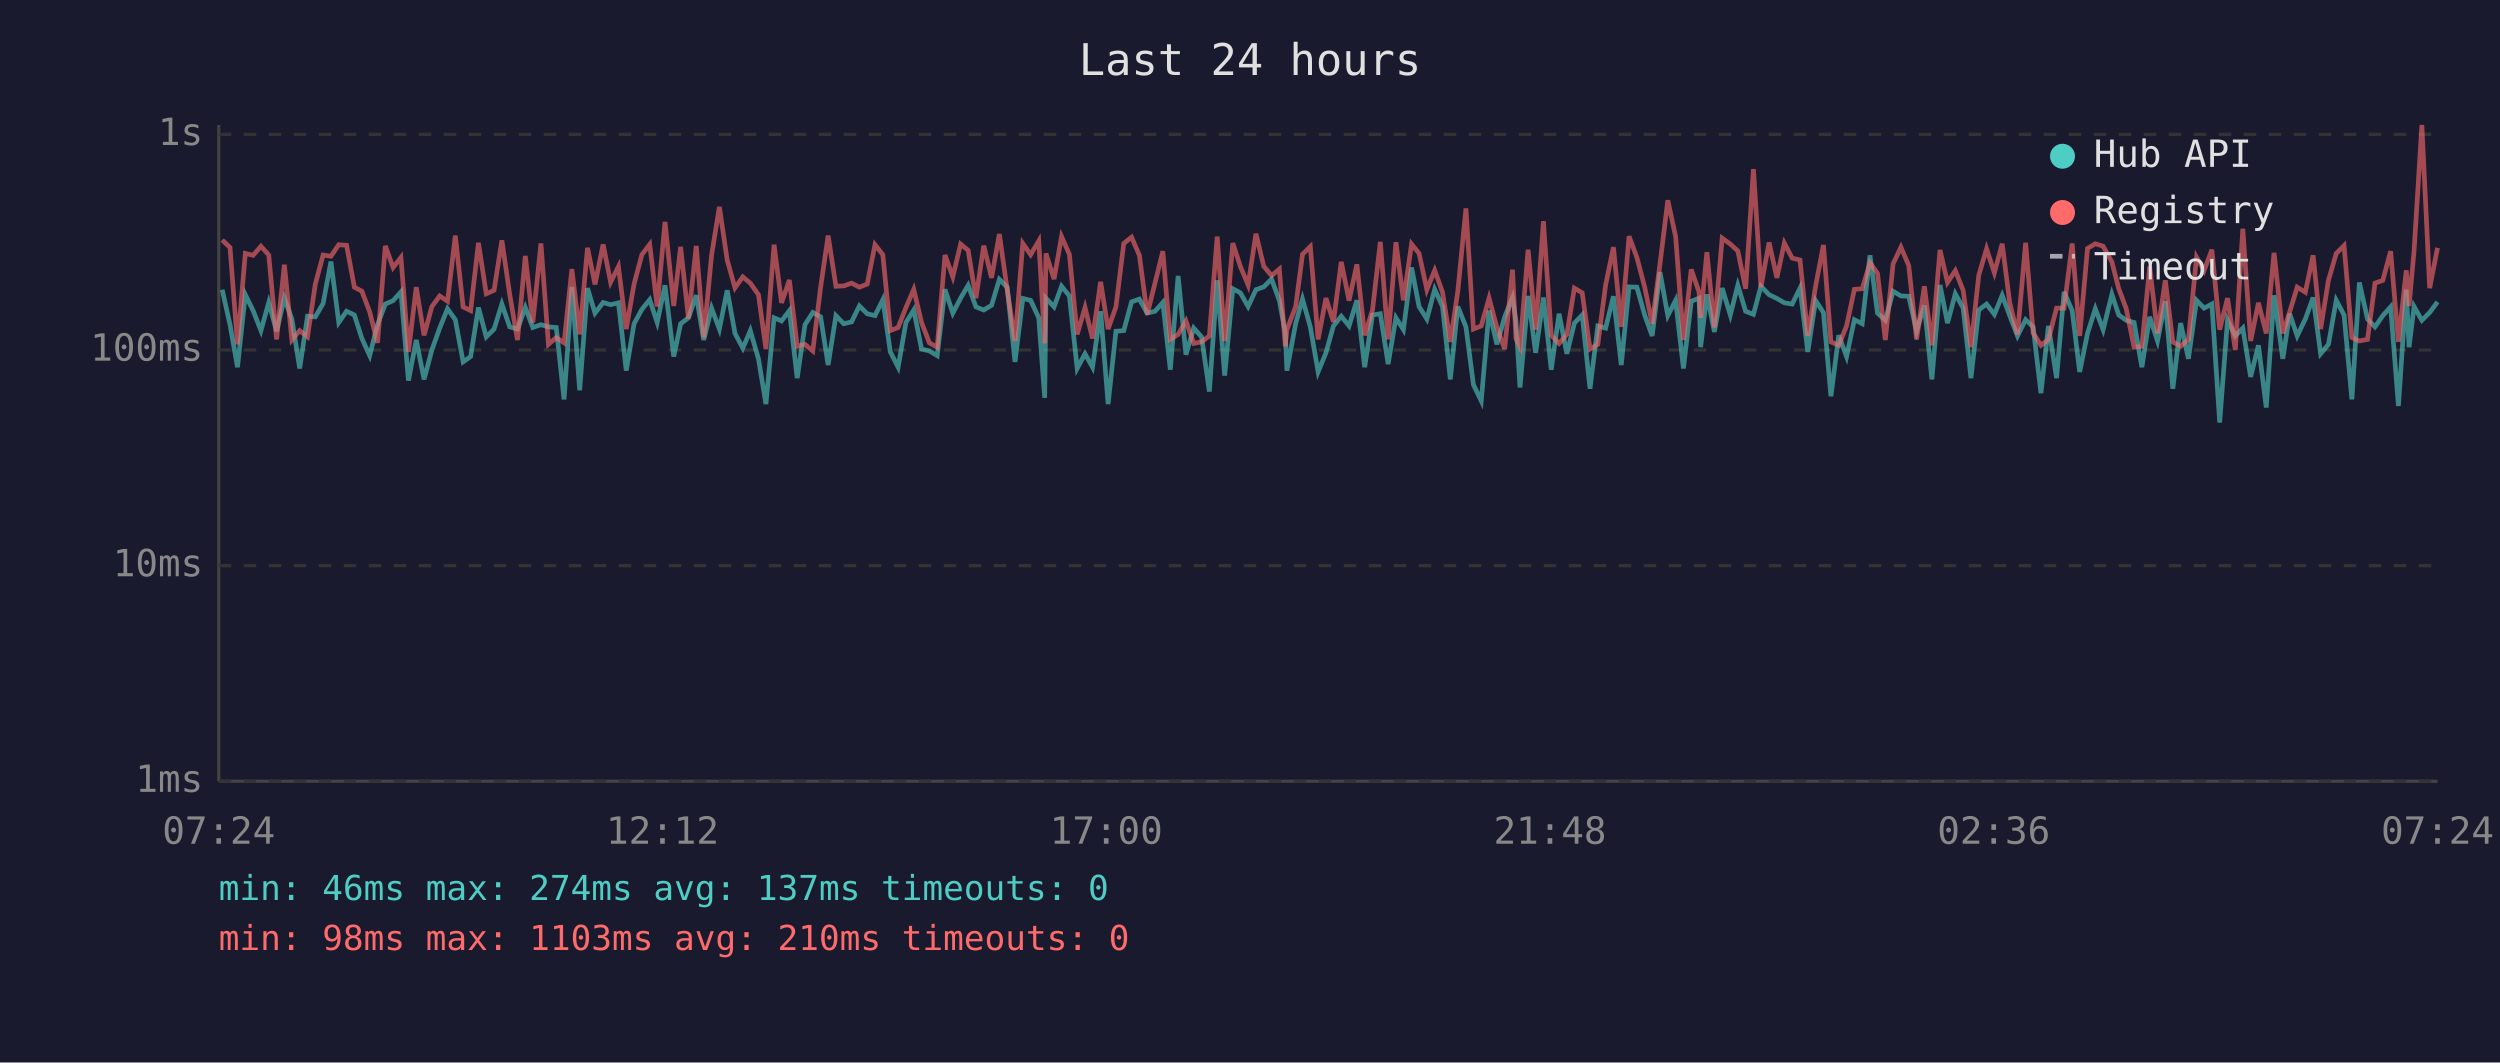
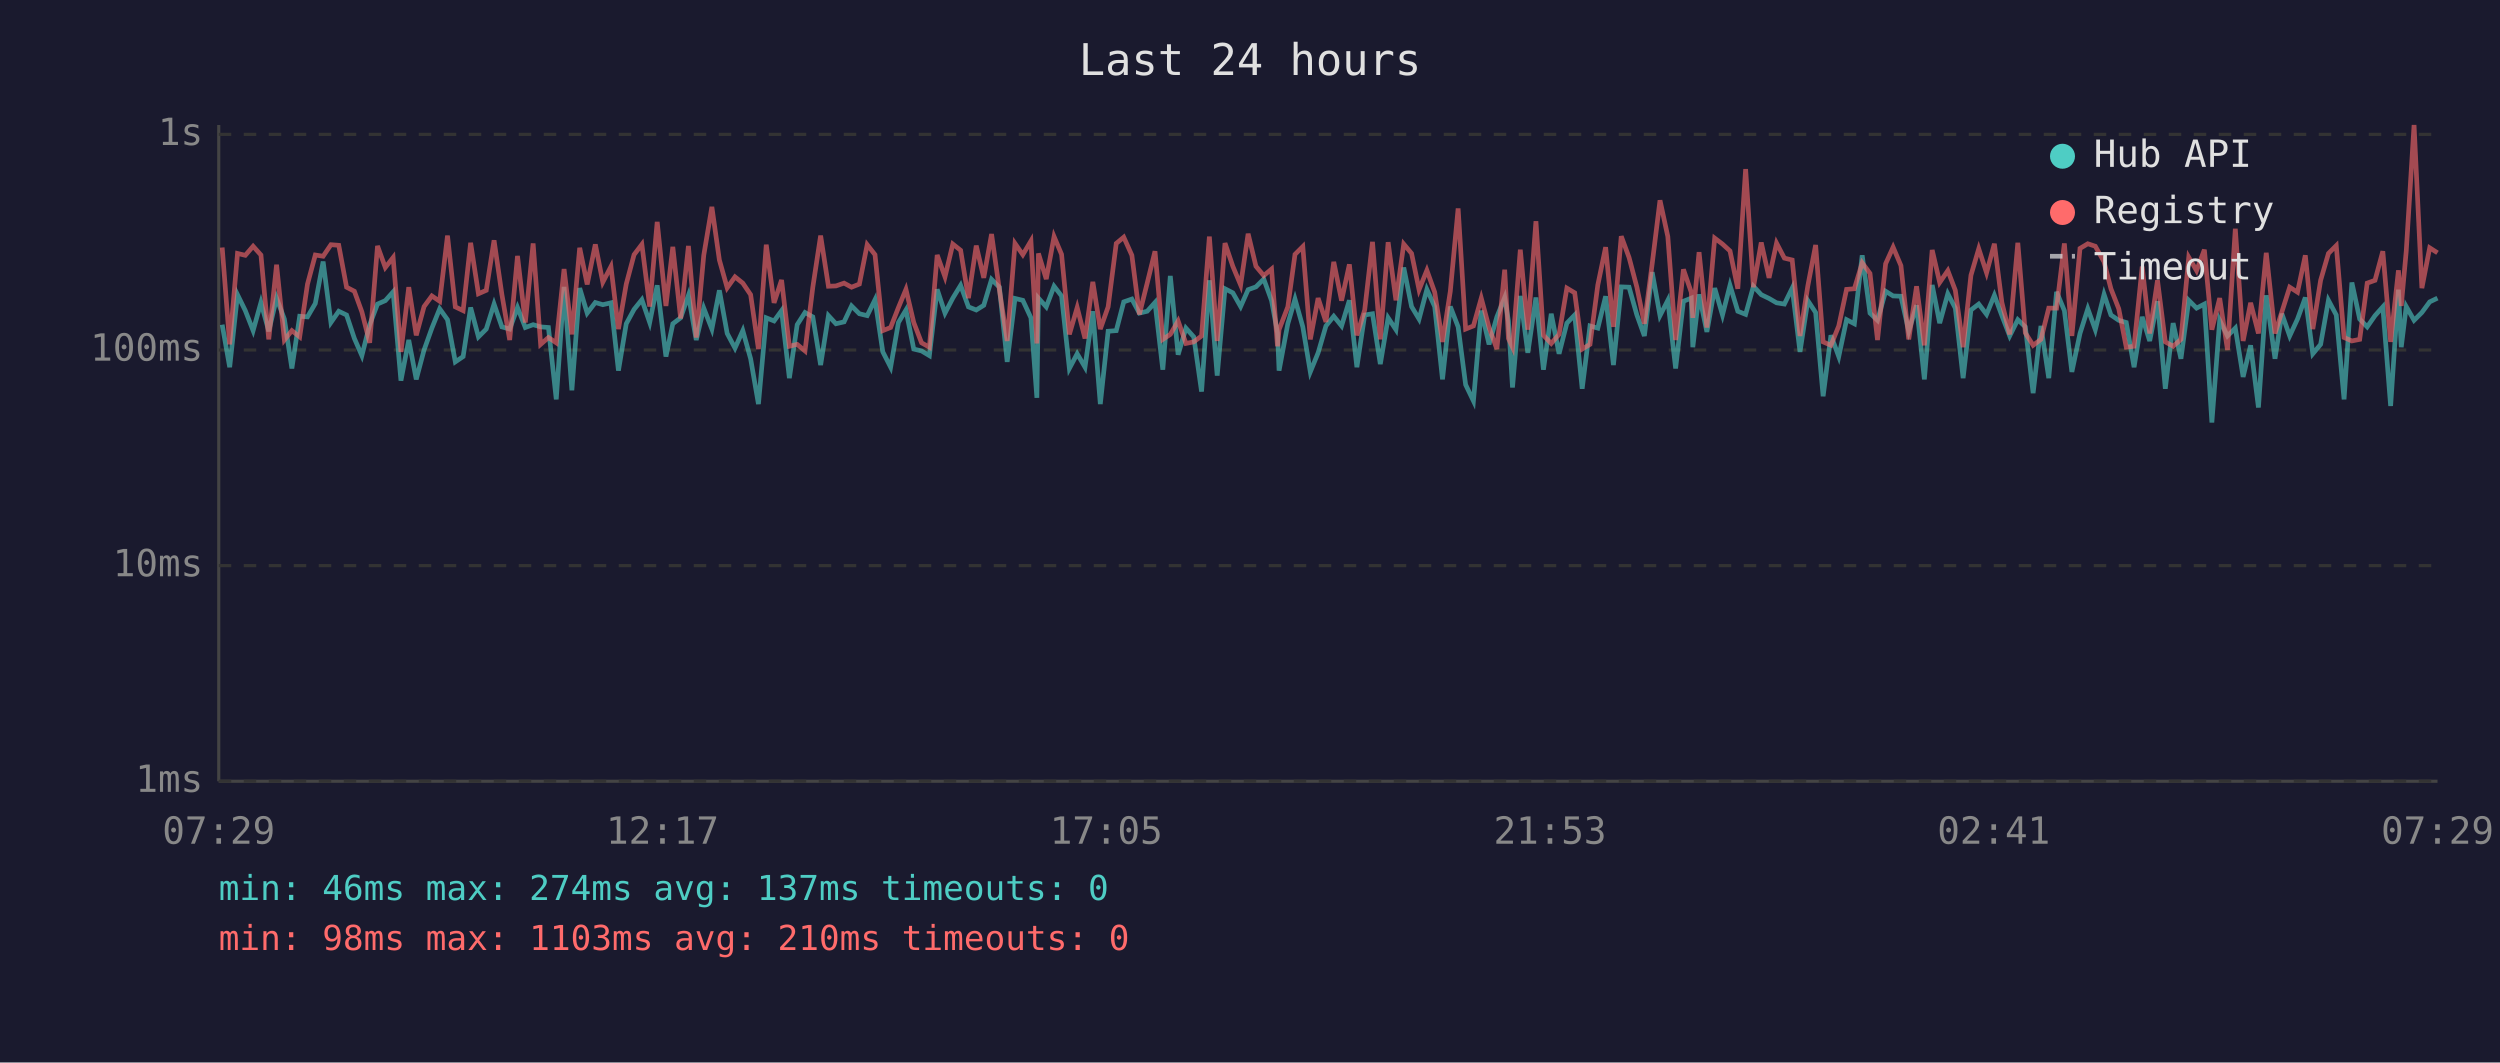
<svg xmlns="http://www.w3.org/2000/svg" viewBox="0 0 800 340" font-family="monospace" font-size="12">
  <rect width="800" height="340" fill="#1a1a2e" />
  <text x="400" y="24" fill="#e0e0e0" font-size="14" text-anchor="middle">Last 24 hours</text>
  <line x1="70" y1="40" x2="70" y2="250" stroke="#444" stroke-width="1" />
  <line x1="70" y1="250" x2="780" y2="250" stroke="#444" stroke-width="1" />
  <line x1="70" y1="250" x2="780" y2="250" stroke="#333" stroke-width="1" stroke-dasharray="4" />
  <text x="65" y="250" fill="#888" text-anchor="end" dominant-baseline="middle">1ms</text>
  <line x1="70" y1="181" x2="780" y2="181" stroke="#333" stroke-width="1" stroke-dasharray="4" />
  <text x="65" y="181" fill="#888" text-anchor="end" dominant-baseline="middle">10ms</text>
  <line x1="70" y1="112" x2="780" y2="112" stroke="#333" stroke-width="1" stroke-dasharray="4" />
  <text x="65" y="112" fill="#888" text-anchor="end" dominant-baseline="middle">100ms</text>
  <line x1="70" y1="43" x2="780" y2="43" stroke="#333" stroke-width="1" stroke-dasharray="4" />
  <text x="65" y="43" fill="#888" text-anchor="end" dominant-baseline="middle">1s</text>
-   <text x="70" y="270" fill="#888" text-anchor="middle">07:24</text>
-   <text x="212" y="270" fill="#888" text-anchor="middle">12:12</text>
-   <text x="354" y="270" fill="#888" text-anchor="middle">17:00</text>
-   <text x="496" y="270" fill="#888" text-anchor="middle">21:48</text>
-   <text x="638" y="270" fill="#888" text-anchor="middle">02:36</text>
-   <text x="780" y="270" fill="#888" text-anchor="middle">07:24</text>
-   <polyline points="71.1,92.7 73.6,103.9 76.0,117.5 78.5,94.3 81.0,99.4 83.5,105.8 86.0,96.8 88.5,106.0 91.0,95.4 93.4,102.1 95.9,117.9 98.4,101.2 100.9,101.4 103.4,97.1 105.9,83.7 108.4,103.2 110.9,99.6 113.4,100.8 115.8,108.3 118.3,113.8 120.8,103.9 123.3,97.3 125.8,96.2 128.3,93.4 130.7,121.8 133.2,108.8 135.7,121.4 138.2,112.0 140.7,105.0 143.2,98.8 145.7,102.3 148.2,115.8 150.6,114.1 153.1,98.4 155.6,107.8 158.1,105.3 160.6,97.3 163.1,104.6 165.6,105.3 168.1,98.4 170.5,104.8 173.1,103.9 175.5,104.6 178.0,104.8 180.5,127.8 183.0,91.8 185.5,124.9 188.0,92.2 190.4,100.2 193.0,96.8 195.4,97.5 197.9,96.9 200.4,118.6 202.9,103.6 205.4,99.0 207.9,95.9 210.3,103.2 212.8,91.3 215.6,114.1 217.8,103.6 220.3,101.7 222.8,94.5 225.2,108.8 227.7,98.6 230.2,105.3 232.7,92.9 235.2,106.7 237.7,111.4 240.1,105.8 242.7,114.8 245.1,129.3 247.7,101.7 250.1,102.7 252.6,99.4 255.1,121.0 257.6,103.9 260.1,100.0 262.6,101.4 265.0,116.8 267.5,101.0 270.0,103.6 272.5,103.0 275.0,97.9 277.5,100.4 280.0,101.0 282.5,95.9 284.9,112.6 287.4,117.5 289.9,103.2 292.4,99.2 294.9,111.7 297.4,112.3 299.9,113.8 302.4,92.6 304.9,100.2 307.4,95.4 309.8,91.3 312.3,98.2 314.8,99.2 317.3,97.7 319.8,89.4 322.3,91.9 324.8,115.8 327.3,95.5 329.8,96.1 332.4,101.7 334.3,127.3 334.7,95.4 337.3,98.2 339.7,91.6 342.2,94.7 344.7,117.9 347.2,113.2 349.6,117.5 352.2,99.6 354.6,129.3 357.1,106.0 359.6,105.8 362.1,96.6 364.6,95.7 367.1,100.2 369.6,99.6 372.1,96.8 374.5,118.3 377.0,88.3 379.5,113.5 382.0,105.0 384.5,107.8 387.0,125.3 389.5,89.7 391.9,120.2 394.5,92.4 396.9,93.7 399.4,98.1 401.9,92.7 404.4,91.8 406.9,89.3 409.4,96.2 411.3,106.5 411.8,118.6 414.6,103.6 416.8,95.7 419.3,104.6 421.8,119.0 424.3,112.9 426.7,104.3 429.2,101.2 431.7,104.3 434.2,96.1 436.7,117.5 439.2,100.8 441.7,100.4 444.2,116.5 446.7,101.7 449.1,105.5 451.7,85.6 454.1,98.1 456.6,102.1 459.1,92.6 461.6,98.1 464.1,121.4 466.5,98.1 469.1,104.6 471.5,123.1 474.0,128.3 476.5,99.4 479.0,110.2 481.5,101.4 484.0,95.2 485.1,102.7 486.4,124.0 489.0,94.7 491.4,112.9 493.9,95.2 496.4,118.3 498.9,100.4 501.4,113.2 503.8,103.4 506.3,100.8 508.8,124.4 511.3,104.3 513.8,105.0 516.3,94.8 518.8,116.8 521.3,91.8 523.8,91.9 526.3,100.8 528.7,107.5 531.2,87.1 533.7,101.0 536.2,96.1 538.7,117.9 541.2,96.4 543.7,95.4 544.2,111.1 546.2,94.2 548.6,106.2 551.1,92.2 553.7,100.8 556.1,91.3 558.6,99.6 561.1,100.6 563.5,91.6 566.1,94.3 568.6,95.5 571.0,96.9 573.5,97.3 576.0,92.2 578.5,112.6 581.0,96.2 583.5,100.0 585.9,126.8 588.4,107.3 590.9,114.1 593.4,102.3 595.9,103.6 598.4,81.7 600.8,100.2 603.3,102.5 605.8,93.2 608.3,94.7 610.8,94.8 613.3,106.0 615.8,97.7 618.2,121.4 620.8,91.2 623.2,103.4 625.7,94.0 628.2,98.6 630.7,121.0 633.2,99.2 635.7,97.3 638.2,100.6 640.7,94.5 643.1,101.0 645.6,107.5 648.2,102.3 650.6,104.6 653.1,125.8 655.5,104.3 658.1,121.0 660.5,93.4 663.1,99.4 665.5,119.0 668.0,106.7 670.5,98.8 673.0,105.5 675.8,94.2 678.0,100.8 680.4,102.5 682.9,103.2 685.4,117.5 687.9,101.4 690.4,109.1 692.9,96.4 695.3,124.4 697.8,103.4 700.3,114.8 702.9,96.1 705.3,98.6 707.8,97.3 710.3,135.2 712.8,102.5 715.3,107.5 717.7,105.0 720.2,120.6 722.7,110.5 725.2,130.4 727.7,94.5 730.5,114.8 732.7,100.4 735.1,107.5 737.7,102.1 740.2,95.2 742.6,113.2 745.1,110.2 747.6,96.1 750.1,100.8 752.6,127.8 755.0,90.4 757.6,102.1 760.0,104.6 762.5,101.0 765.0,98.2 767.5,129.9 770.0,92.7 770.9,111.1 772.5,98.1 775.0,102.5 777.5,100.0 780.0,96.6" fill="none" stroke="#4ecdc4" stroke-width="1.5" opacity="0.6" />
-   <polyline points="71.1,76.8 73.6,79.2 76.0,110.2 78.5,81.1 81.0,81.7 83.5,78.8 86.0,81.6 88.5,108.6 91.0,84.7 93.4,108.8 95.9,105.8 98.4,107.8 100.9,90.9 103.4,81.6 105.9,82.0 108.4,78.3 110.9,78.5 113.4,91.9 115.8,93.2 118.3,99.8 120.8,109.7 123.3,78.7 125.8,85.6 128.3,82.4 130.7,112.6 133.2,91.9 135.7,107.3 138.2,98.1 140.7,94.7 143.2,96.4 145.7,75.4 148.2,98.2 150.6,99.4 153.1,77.7 155.6,94.0 158.1,92.9 160.6,76.9 163.1,94.2 165.6,108.8 168.1,81.9 170.5,103.2 173.1,77.9 175.5,110.2 178.0,108.0 180.5,109.7 183.0,86.1 185.5,107.0 188.0,79.3 190.4,91.0 193.0,78.2 195.4,90.3 197.9,85.3 200.4,105.3 202.9,90.9 205.4,81.5 207.9,78.2 210.3,98.1 212.8,71.0 215.6,97.9 217.8,79.0 220.3,101.9 222.8,78.7 225.2,108.0 227.7,81.7 230.2,66.2 232.7,83.2 235.2,92.1 237.7,88.6 240.1,90.6 242.7,94.3 245.1,111.7 247.7,78.3 250.1,96.9 252.6,89.6 255.1,110.8 257.6,110.2 260.1,112.3 262.6,91.9 265.0,75.4 267.5,91.6 270.0,91.5 272.5,90.6 275.0,91.9 277.5,90.9 280.0,78.3 282.5,81.5 284.9,105.8 287.4,104.8 289.9,98.4 292.4,92.6 294.9,103.2 297.4,109.7 299.9,111.1 302.4,81.6 304.9,88.6 307.4,78.1 309.8,80.1 312.3,95.4 314.8,78.6 317.3,88.9 319.8,74.9 322.3,92.7 324.8,109.1 327.3,77.9 329.8,81.5 332.4,77.1 334.3,109.9 334.7,81.1 337.3,89.3 339.7,75.7 342.2,81.4 344.7,107.0 347.2,98.4 349.6,108.3 352.2,90.2 354.6,105.3 357.1,98.2 359.6,77.9 362.1,75.9 364.6,81.7 367.1,100.6 369.6,90.6 372.1,80.4 374.5,108.6 377.0,107.0 379.5,102.7 382.0,109.9 384.5,109.4 387.0,107.5 389.5,75.7 391.9,109.1 394.5,77.8 396.9,85.2 399.4,91.2 401.9,74.8 404.4,85.2 406.9,88.2 409.4,86.1 411.3,110.8 411.8,105.5 414.6,98.2 416.8,81.4 419.3,78.9 421.8,108.6 424.3,95.4 426.7,103.0 429.2,83.8 431.7,96.2 434.2,84.6 436.7,107.3 439.2,99.2 441.7,77.4 444.2,108.6 446.7,77.5 449.1,96.1 451.7,78.1 454.1,81.1 456.6,92.7 459.1,86.5 461.6,93.5 464.1,109.4 466.5,93.2 469.1,66.7 471.5,105.3 474.0,104.3 476.5,95.4 479.0,104.8 481.5,111.7 484.0,86.3 485.1,108.3 486.4,111.1 489.0,79.9 491.4,105.5 493.9,70.8 496.4,107.3 498.9,109.9 501.4,107.0 503.8,92.2 506.3,93.7 508.8,111.7 511.3,110.2 513.8,91.2 516.3,79.1 518.8,104.6 521.3,75.6 523.8,82.4 526.3,91.9 528.7,103.6 531.2,84.4 533.7,64.1 536.2,75.7 538.7,108.8 541.2,86.2 543.7,93.5 544.2,101.7 546.2,80.7 548.6,104.8 551.1,76.2 553.7,78.1 556.1,80.3 558.6,92.4 561.1,54.1 563.5,91.9 566.1,77.6 568.6,88.9 571.0,77.8 573.5,82.6 576.0,83.2 578.5,107.5 581.0,91.5 583.5,78.4 585.9,109.4 588.4,110.5 590.9,104.3 593.4,92.6 595.9,92.4 598.4,84.1 600.8,87.5 603.3,108.8 605.8,84.4 608.3,79.1 610.8,85.0 613.3,108.6 615.8,91.6 618.2,110.5 620.8,80.0 623.2,90.4 625.7,86.6 628.2,92.9 630.7,111.1 633.2,88.1 635.7,79.6 638.2,87.3 640.7,78.0 643.1,96.8 645.6,107.0 648.2,77.7 650.6,106.5 653.1,110.5 655.5,108.6 658.1,98.6 660.5,98.6 663.1,77.9 665.5,107.5 668.0,79.5 670.5,78.0 673.0,78.8 675.8,83.8 678.0,92.4 680.4,98.8 682.9,111.1 685.4,110.8 687.9,85.3 690.4,106.7 692.9,89.7 695.3,109.4 697.8,110.8 700.3,108.6 702.9,82.3 705.3,86.6 707.8,79.9 710.3,105.5 712.8,95.4 715.3,112.0 717.7,73.2 720.2,109.1 722.7,96.9 725.2,106.7 727.7,80.9 730.5,106.7 732.7,99.8 735.1,91.9 737.7,93.5 740.2,81.7 742.6,105.3 745.1,89.7 747.6,81.1 750.1,78.6 752.6,108.0 755.0,109.1 757.6,108.6 760.0,90.6 762.5,89.7 765.0,80.4 767.5,109.4 770.0,86.5 770.9,97.9 772.5,80.3 775.0,40.0 777.5,92.2 780.0,79.3" fill="none" stroke="#ff6b6b" stroke-width="1.5" opacity="0.6" />
+   <text x="70" y="270" fill="#888" text-anchor="middle">07:29</text>
+   <text x="212" y="270" fill="#888" text-anchor="middle">12:17</text>
+   <text x="354" y="270" fill="#888" text-anchor="middle">17:05</text>
+   <text x="496" y="270" fill="#888" text-anchor="middle">21:53</text>
+   <text x="638" y="270" fill="#888" text-anchor="middle">02:41</text>
+   <text x="780" y="270" fill="#888" text-anchor="middle">07:29</text>
+   <polyline points="71.1,103.9 73.5,117.5 76.0,94.3 78.5,99.4 81.0,105.8 83.5,96.8 86.0,106.0 88.5,95.4 91.0,102.1 93.4,117.9 95.9,101.2 98.4,101.4 100.9,97.1 103.4,83.7 105.9,103.2 108.4,99.6 110.9,100.8 113.4,108.3 115.8,113.8 118.3,103.9 120.8,97.3 123.3,96.2 125.8,93.4 128.3,121.8 130.8,108.8 133.2,121.4 135.7,112.0 138.2,105.0 140.7,98.8 143.2,102.3 145.7,115.8 148.2,114.1 150.6,98.4 153.1,107.8 155.6,105.3 158.1,97.3 160.6,104.6 163.1,105.3 165.6,98.4 168.1,104.8 170.6,103.9 173.0,104.6 175.5,104.8 178.0,127.8 180.5,91.8 183.0,124.9 185.5,92.2 187.9,100.2 190.5,96.8 192.9,97.5 195.5,96.9 197.9,118.6 200.4,103.6 202.9,99.0 205.4,95.9 207.9,103.2 210.3,91.3 213.1,114.1 215.3,103.6 217.8,101.7 220.3,94.5 222.8,108.8 225.2,98.6 227.8,105.3 230.2,92.9 232.7,106.7 235.2,111.4 237.7,105.8 240.2,114.8 242.7,129.3 245.2,101.7 247.7,102.7 250.1,99.4 252.6,121.0 255.1,103.9 257.6,100.0 260.1,101.4 262.6,116.8 265.1,101.0 267.5,103.6 270.1,103.0 272.5,97.9 275.0,100.4 277.5,101.0 280.0,95.9 282.5,112.6 285.0,117.5 287.5,103.2 289.9,99.2 292.4,111.7 294.9,112.3 297.4,113.8 299.9,92.6 302.4,100.2 304.9,95.4 307.4,91.3 309.9,98.2 312.4,99.2 314.8,97.7 317.3,89.4 319.8,91.9 322.3,115.8 324.8,95.5 327.3,96.1 329.9,101.7 331.8,127.3 332.3,95.4 334.8,98.2 337.3,91.6 339.7,94.7 342.2,117.9 344.7,113.2 347.2,117.5 349.7,99.6 352.1,129.3 354.6,106.0 357.2,105.8 359.6,96.6 362.2,95.7 364.6,100.2 367.1,99.6 369.6,96.8 372.1,118.3 374.5,88.3 377.0,113.5 379.5,105.0 382.0,107.8 384.5,125.3 387.0,89.7 389.5,120.2 392.0,92.4 394.5,93.7 397.0,98.1 399.4,92.7 401.9,91.8 404.4,89.3 406.9,96.2 408.8,106.5 409.3,118.6 412.1,103.6 414.4,95.7 416.9,104.6 419.3,119.0 421.8,112.9 424.3,104.3 426.8,101.2 429.3,104.3 431.8,96.1 434.2,117.5 436.7,100.8 439.2,100.4 441.7,116.5 444.2,101.7 446.7,105.5 449.2,85.6 451.7,98.1 454.1,102.1 456.6,92.6 459.1,98.1 461.6,121.4 464.1,98.1 466.6,104.6 469.0,123.1 471.5,128.3 474.0,99.4 476.5,110.2 479.0,101.4 481.5,95.2 482.7,102.7 484.0,124.0 486.5,94.7 488.9,112.9 491.5,95.2 493.9,118.3 496.4,100.4 498.9,113.2 501.4,103.4 503.9,100.8 506.3,124.4 508.8,104.3 511.3,105.0 513.8,94.8 516.3,116.8 518.8,91.8 521.3,91.9 523.8,100.8 526.2,107.5 528.7,87.1 531.2,101.0 533.7,96.1 536.2,117.9 538.7,96.4 541.2,95.4 541.7,111.1 543.7,94.2 546.2,106.2 548.7,92.2 551.2,100.8 553.6,91.3 556.1,99.6 558.6,100.6 561.1,91.6 563.6,94.3 566.1,95.5 568.5,96.9 571.0,97.3 573.5,92.2 576.0,112.6 578.5,96.2 581.0,100.0 583.4,126.8 585.9,107.3 588.4,114.1 590.9,102.3 593.4,103.6 595.9,81.7 598.4,100.2 600.8,102.5 603.4,93.2 605.8,94.7 608.3,94.8 610.8,106.0 613.3,97.7 615.8,121.4 618.3,91.2 620.7,103.4 623.3,94.0 625.7,98.6 628.2,121.0 630.7,99.2 633.2,97.3 635.7,100.6 638.2,94.5 640.6,101.0 643.1,107.5 645.7,102.3 648.1,104.6 650.6,125.8 653.1,104.3 655.6,121.0 658.1,93.4 660.6,99.4 663.0,119.0 665.6,106.7 668.1,98.8 670.5,105.5 673.3,94.2 675.5,100.8 678.0,102.5 680.4,103.2 682.9,117.5 685.5,101.4 687.9,109.1 690.4,96.4 692.9,124.4 695.4,103.4 697.9,114.8 700.4,96.1 702.9,98.6 705.4,97.3 707.8,135.2 710.3,102.5 712.8,107.5 715.3,105.0 717.8,120.6 720.2,110.5 722.7,130.4 725.2,94.5 728.0,114.8 730.2,100.4 732.7,107.5 735.2,102.1 737.7,95.2 740.1,113.2 742.6,110.2 745.1,96.1 747.6,100.8 750.1,127.8 752.6,90.4 755.1,102.1 757.5,104.6 760.0,101.0 762.5,98.2 765.0,129.9 767.5,92.7 768.4,111.1 770.0,98.1 772.5,102.5 775.0,100.0 777.5,96.6 780.0,95.4" fill="none" stroke="#4ecdc4" stroke-width="1.5" opacity="0.6" />
+   <polyline points="71.1,79.2 73.5,110.2 76.0,81.1 78.5,81.7 81.0,78.8 83.5,81.6 86.0,108.6 88.5,84.7 91.0,108.8 93.4,105.8 95.9,107.8 98.4,90.9 100.9,81.6 103.4,82.0 105.9,78.3 108.4,78.5 110.9,91.9 113.4,93.2 115.8,99.8 118.3,109.7 120.8,78.7 123.3,85.6 125.8,82.4 128.3,112.6 130.8,91.9 133.2,107.3 135.7,98.1 138.2,94.7 140.7,96.4 143.2,75.4 145.7,98.2 148.2,99.4 150.6,77.7 153.1,94.0 155.6,92.9 158.1,76.9 160.6,94.2 163.1,108.8 165.6,81.9 168.1,103.2 170.6,77.9 173.0,110.2 175.5,108.0 178.0,109.7 180.5,86.1 183.0,107.0 185.5,79.3 187.9,91.0 190.5,78.2 192.9,90.3 195.5,85.3 197.9,105.3 200.4,90.9 202.9,81.5 205.4,78.2 207.9,98.1 210.3,71.0 213.1,97.9 215.3,79.0 217.8,101.9 220.3,78.7 222.8,108.0 225.2,81.7 227.8,66.2 230.2,83.2 232.7,92.1 235.2,88.6 237.7,90.6 240.2,94.3 242.7,111.7 245.2,78.3 247.7,96.9 250.1,89.6 252.6,110.8 255.1,110.2 257.6,112.3 260.1,91.9 262.6,75.4 265.1,91.6 267.5,91.5 270.1,90.6 272.5,91.9 275.0,90.9 277.5,78.3 280.0,81.5 282.5,105.8 285.0,104.8 287.5,98.4 289.9,92.6 292.4,103.2 294.9,109.7 297.4,111.1 299.9,81.6 302.4,88.6 304.9,78.1 307.4,80.1 309.9,95.4 312.4,78.6 314.8,88.9 317.3,74.9 319.8,92.7 322.3,109.1 324.8,77.9 327.3,81.5 329.9,77.1 331.8,109.9 332.3,81.1 334.8,89.3 337.3,75.7 339.7,81.4 342.2,107.0 344.7,98.4 347.2,108.3 349.7,90.2 352.1,105.3 354.6,98.2 357.2,77.9 359.6,75.9 362.2,81.7 364.6,100.6 367.1,90.6 369.6,80.4 372.1,108.6 374.5,107.0 377.0,102.7 379.5,109.9 382.0,109.4 384.5,107.5 387.0,75.7 389.5,109.1 392.0,77.8 394.5,85.2 397.0,91.2 399.4,74.8 401.9,85.2 404.4,88.2 406.9,86.1 408.8,110.8 409.3,105.5 412.1,98.2 414.4,81.4 416.9,78.9 419.3,108.6 421.8,95.4 424.3,103.0 426.8,83.8 429.3,96.2 431.8,84.6 434.2,107.3 436.7,99.2 439.2,77.4 441.7,108.6 444.2,77.5 446.7,96.1 449.2,78.1 451.7,81.1 454.1,92.7 456.6,86.5 459.1,93.5 461.6,109.4 464.1,93.2 466.6,66.7 469.0,105.3 471.5,104.3 474.0,95.4 476.5,104.8 479.0,111.7 481.5,86.3 482.7,108.3 484.0,111.1 486.5,79.9 488.9,105.5 491.5,70.8 493.9,107.3 496.4,109.9 498.9,107.0 501.4,92.2 503.9,93.7 506.3,111.7 508.8,110.2 511.3,91.2 513.8,79.1 516.3,104.6 518.8,75.6 521.3,82.4 523.8,91.9 526.2,103.6 528.7,84.4 531.2,64.1 533.7,75.7 536.2,108.8 538.7,86.2 541.2,93.5 541.7,101.7 543.7,80.7 546.2,104.8 548.7,76.2 551.2,78.1 553.6,80.3 556.1,92.4 558.6,54.1 561.1,91.9 563.6,77.6 566.1,88.9 568.5,77.8 571.0,82.6 573.5,83.2 576.0,107.5 578.5,91.5 581.0,78.4 583.4,109.4 585.9,110.5 588.4,104.3 590.9,92.6 593.4,92.4 595.9,84.1 598.4,87.5 600.8,108.8 603.4,84.4 605.8,79.1 608.3,85.0 610.8,108.6 613.3,91.6 615.8,110.5 618.3,80.0 620.7,90.4 623.3,86.6 625.7,92.9 628.2,111.1 630.7,88.1 633.2,79.6 635.7,87.3 638.2,78.0 640.6,96.8 643.1,107.0 645.7,77.7 648.1,106.5 650.6,110.5 653.1,108.6 655.6,98.6 658.1,98.6 660.6,77.9 663.0,107.5 665.6,79.5 668.1,78.0 670.5,78.8 673.3,83.8 675.5,92.4 678.0,98.8 680.4,111.1 682.9,110.8 685.5,85.3 687.9,106.7 690.4,89.7 692.9,109.4 695.4,110.8 697.9,108.6 700.4,82.3 702.9,86.6 705.4,79.9 707.8,105.5 710.3,95.4 712.8,112.0 715.3,73.2 717.8,109.1 720.2,96.9 722.7,106.7 725.2,80.9 728.0,106.7 730.2,99.8 732.7,91.9 735.2,93.5 737.7,81.7 740.1,105.3 742.6,89.7 745.1,81.1 747.6,78.6 750.1,108.0 752.6,109.1 755.1,108.6 757.5,90.6 760.0,89.7 762.5,80.4 765.0,109.4 767.5,86.5 768.4,97.9 770.0,80.3 772.5,40.0 775.0,92.2 777.5,79.3 780.0,80.9" fill="none" stroke="#ff6b6b" stroke-width="1.5" opacity="0.6" />
  <circle cx="660" cy="50" r="4" fill="#4ecdc4" />
  <text x="670" y="50" fill="#e0e0e0" dominant-baseline="middle">Hub API</text>
  <circle cx="660" cy="68" r="4" fill="#ff6b6b" />
  <text x="670" y="68" fill="#e0e0e0" dominant-baseline="middle">Registry</text>
  <line x1="656" y1="82" x2="664" y2="82" stroke="#e0e0e0" stroke-width="1.5" stroke-dasharray="4,3" opacity="0.7" />
  <text x="670" y="86" fill="#e0e0e0" dominant-baseline="middle">Timeout</text>
  <text x="70" y="288" fill="#4ecdc4" font-size="11">min: 46ms  max: 274ms  avg: 137ms  timeouts: 0</text>
  <text x="70" y="304" fill="#ff6b6b" font-size="11">min: 98ms  max: 1103ms  avg: 210ms  timeouts: 0</text>
</svg>
